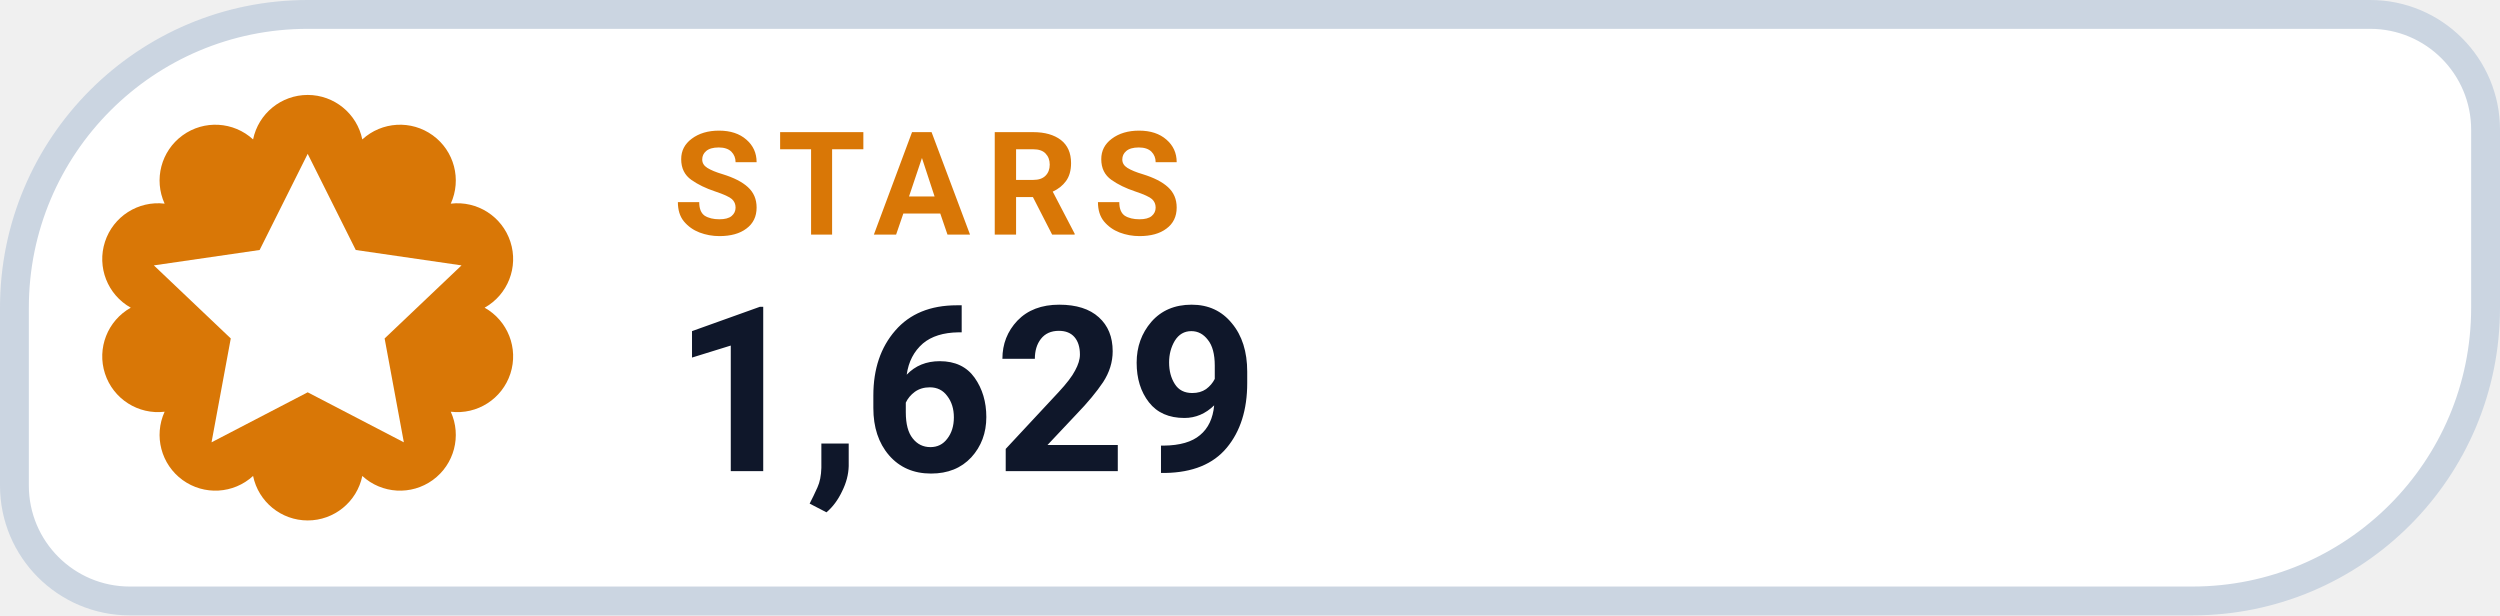
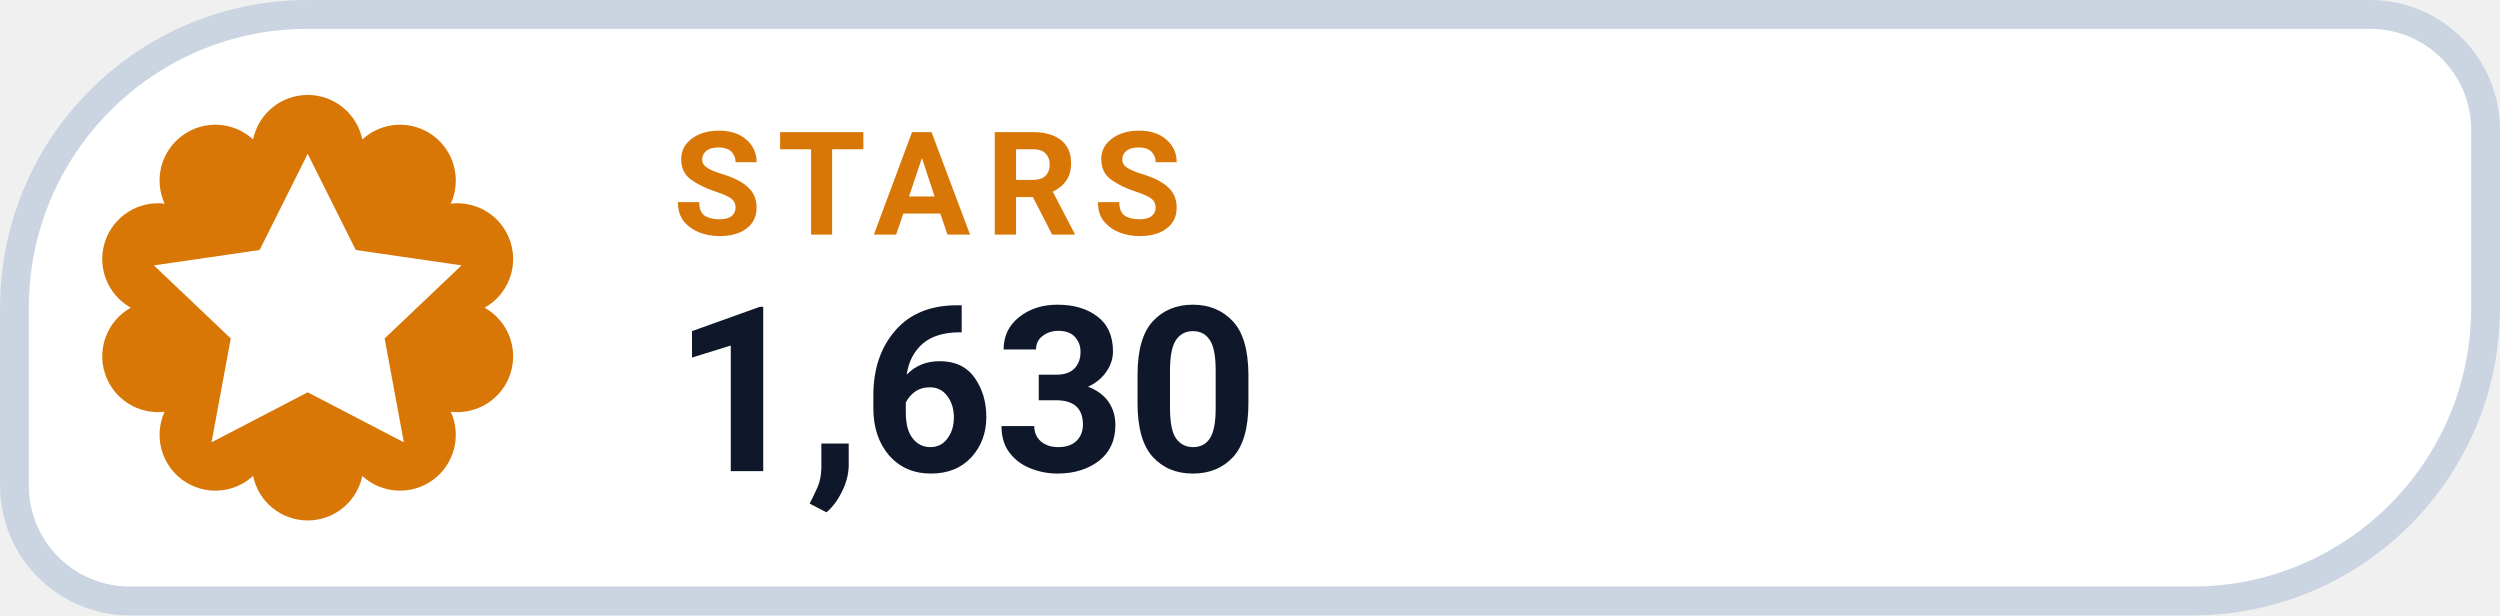
- <svg xmlns="http://www.w3.org/2000/svg" width="130" height="32" viewBox="0 0 130 32" role="img" aria-label="STARS 1,629">
+ <svg xmlns="http://www.w3.org/2000/svg" width="130" height="32" viewBox="0 0 130 32" role="img" aria-label="STARS 1,630">
  <path d="M 16.00 0.75 H 123.25 A 6.00 6.00 0 0 1 129.25 6.75 V 16.00 A 15.25 15.25 0 0 1 114.00 31.25 H 6.75 A 6.00 6.00 0 0 1 0.75 25.25 V 16.00 A 15.25 15.25 0 0 1 16.00 0.75 Z" fill="#FFFFFF" stroke="#CBD5E1" stroke-width="1.5" />
  <path d="M 13.16 7.25 A 2.90 2.90 0 0 1 18.84 7.25 A 2.90 2.90 0 0 1 23.44 10.59 A 2.90 2.90 0 0 1 25.20 16.00 A 2.90 2.90 0 0 1 23.44 21.41 A 2.90 2.90 0 0 1 18.84 24.75 A 2.90 2.90 0 0 1 13.16 24.75 A 2.90 2.90 0 0 1 8.56 21.41 A 2.90 2.90 0 0 1 6.80 16.00 A 2.90 2.90 0 0 1 8.56 10.59 A 2.90 2.90 0 0 1 13.16 7.25 Z" fill="#D97706" />
  <g transform="translate(16 16)" style="color:#FFFFFF;">
    <path d="M0 -8 l2.5 5 5.5 .8 -4 3.8 1 5.4 -5 -2.6 -5 2.6 1 -5.4 -4 -3.8 5.5 -.8 Z" fill="currentColor" />
  </g>
  <text x="35" y="12.2" fill="#D97706" font-family="-apple-system,BlinkMacSystemFont,'Segoe UI',Roboto,Helvetica,Arial,sans-serif" font-size="7.5" font-weight="700" letter-spacing=".8">STARS</text>
-   <text x="35" y="24.5" fill="#0F172A" font-family="-apple-system,BlinkMacSystemFont,'Segoe UI',Roboto,Helvetica,Arial,sans-serif" font-size="12" font-weight="750">1,629</text>
+   <text x="35" y="24.5" fill="#0F172A" font-family="-apple-system,BlinkMacSystemFont,'Segoe UI',Roboto,Helvetica,Arial,sans-serif" font-size="12" font-weight="750">1,630</text>
</svg>
